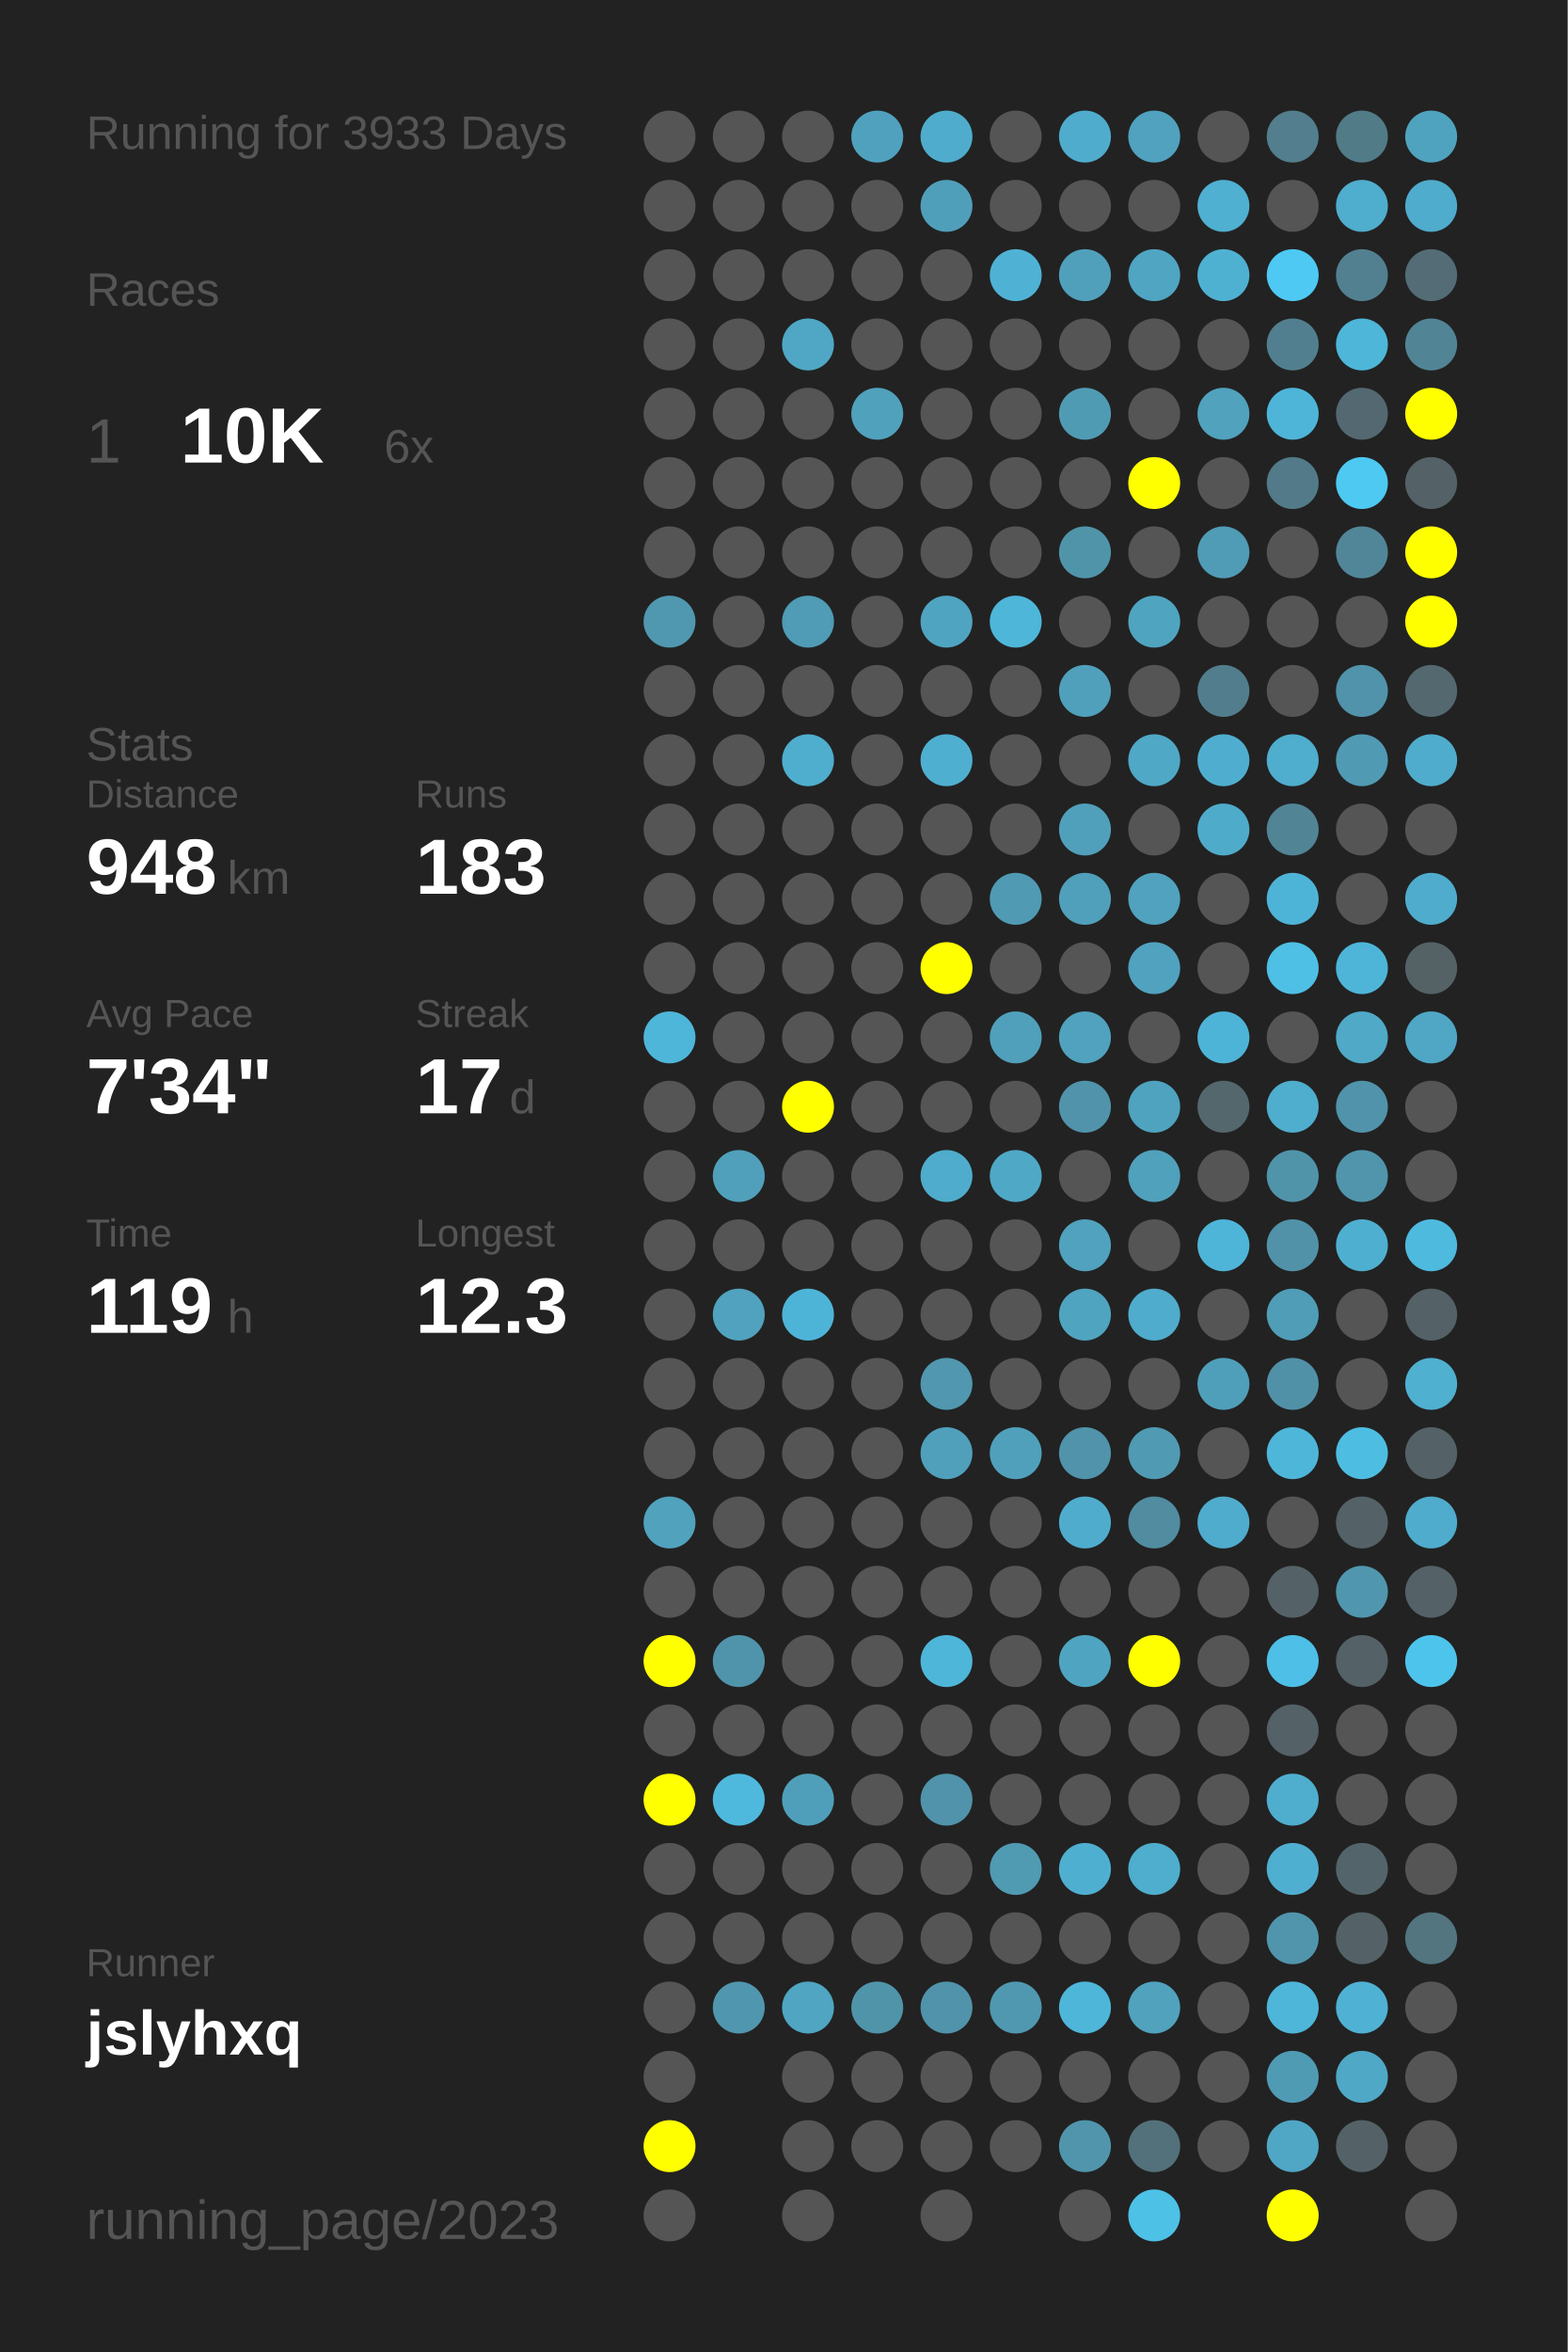
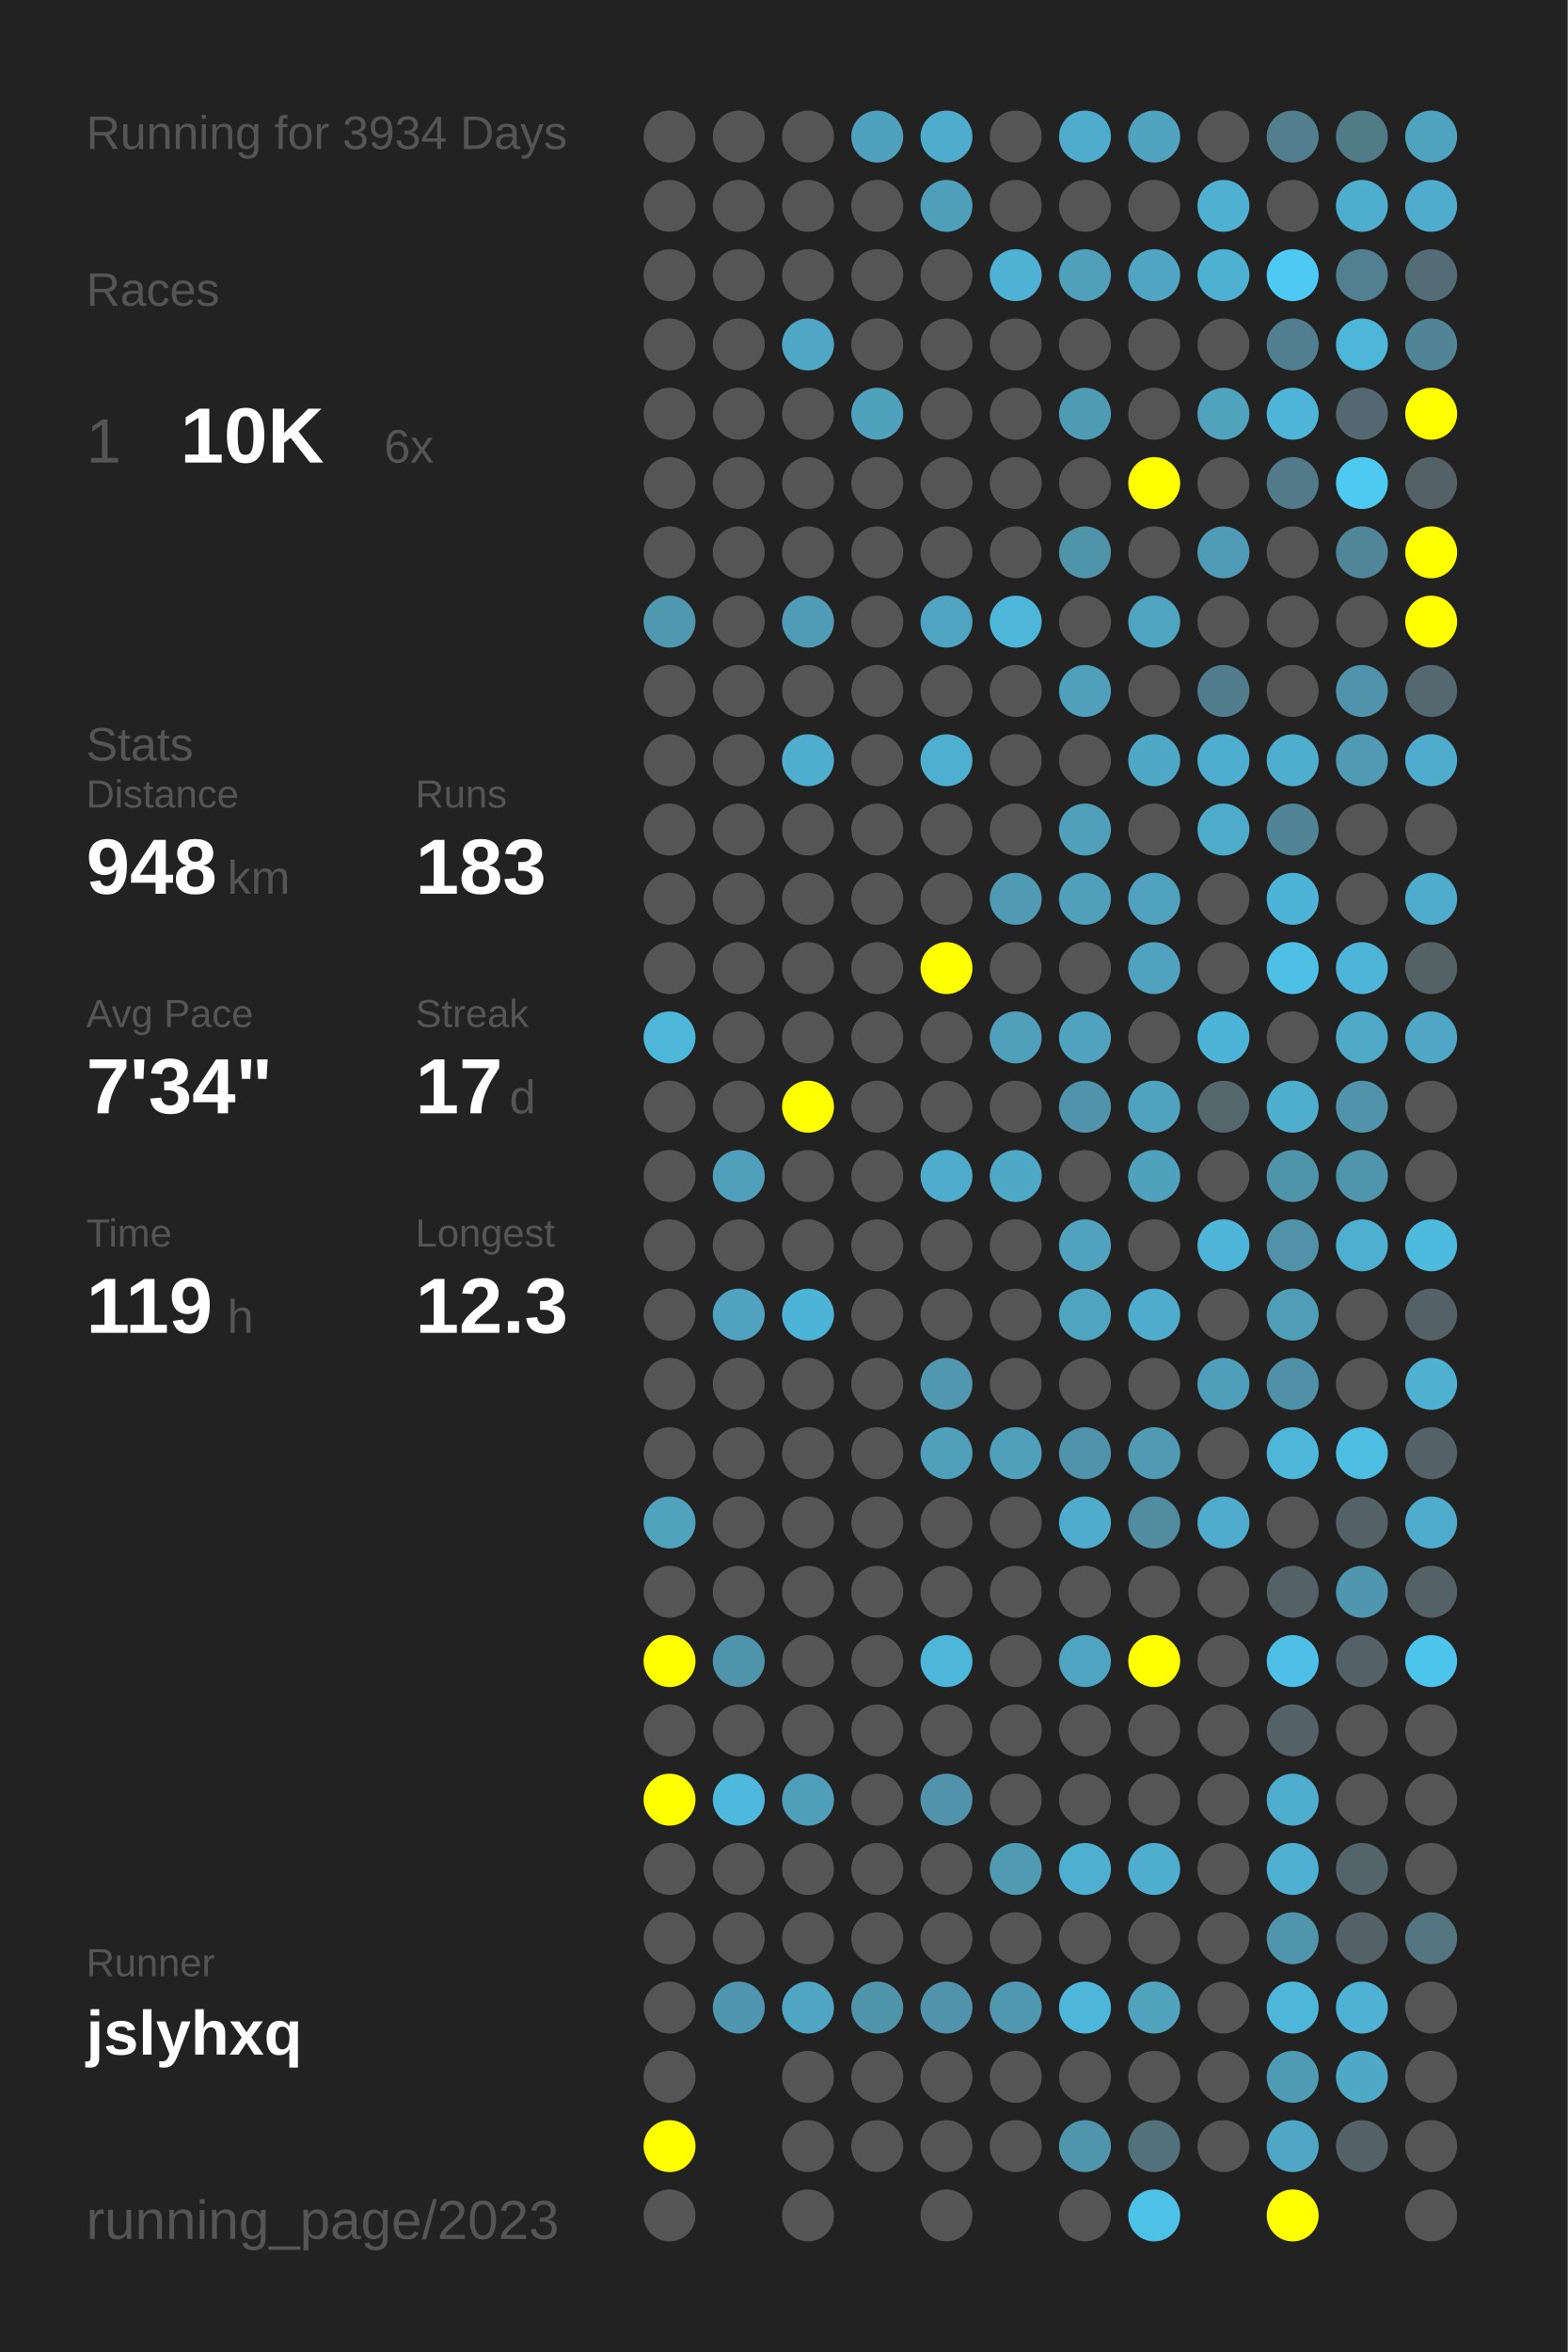
<svg xmlns="http://www.w3.org/2000/svg" baseProfile="full" height="300mm" version="1.1" viewBox="0,0,200,300" width="200mm">
  <defs />
  <rect fill="#222222" height="300" width="200" x="0" y="0" />
-   <text fill="#555555" style="font-size:6px; font-family:Arial;" x="11" y="19">Running for 3933 Days</text>
+   <text fill="#555555" style="font-size:6px; font-family:Arial;" x="11" y="19">Running for 3934 Days</text>
  <text fill="#555555" style="font-size:6px; font-family:Arial;" x="11" y="39">Races</text>
  <text fill="#555555" style="font-size:8px; font-family:Arial;" x="11" y="59">1</text>
  <text fill="#FFFFFF" style="font-size:10px; font-family:Arial; font-weight:bold;" x="23" y="59">10K</text>
  <text fill="#555555" style="font-size:6px; font-family:Arial;" x="49" y="59">6x</text>
  <text fill="#555555" style="font-size:6px; font-family:Arial;" x="11" y="97">Stats</text>
  <text fill="#555555" style="font-size:5px; font-family:Arial;" x="11" y="103">Distance</text>
  <text fill="#FFFFFF" style="font-size:10px; font-family:Arial; font-weight:bold;" x="11" y="114">948</text>
  <text fill="#555555" style="font-size:6px; font-family:Arial;" x="29" y="114">km</text>
  <text fill="#555555" style="font-size:5px; font-family:Arial;" x="53" y="103">Runs</text>
  <text fill="#FFFFFF" style="font-size:10px; font-family:Arial; font-weight:bold;" x="53" y="114">183</text>
  <text fill="#555555" style="font-size:5px; font-family:Arial;" x="11" y="131">Avg Pace</text>
  <text fill="#FFFFFF" style="font-size:10px; font-family:Arial; font-weight:bold;" x="11" y="142">7'34"</text>
  <text fill="#555555" style="font-size:5px; font-family:Arial;" x="53" y="131">Streak</text>
  <text fill="#FFFFFF" style="font-size:10px; font-family:Arial; font-weight:bold;" x="53" y="142">17</text>
  <text fill="#555555" style="font-size:6px; font-family:Arial;" x="65" y="142">d</text>
  <text fill="#555555" style="font-size:5px; font-family:Arial;" x="11" y="159">Time</text>
  <text fill="#FFFFFF" style="font-size:10px; font-family:Arial; font-weight:bold;" x="11" y="170">119</text>
  <text fill="#555555" style="font-size:6px; font-family:Arial;" x="29" y="170">h</text>
  <text fill="#555555" style="font-size:5px; font-family:Arial;" x="53" y="159">Longest</text>
  <text fill="#FFFFFF" style="font-size:10px; font-family:Arial; font-weight:bold;" x="53" y="170">12.3</text>
  <text fill="#555555" style="font-size:5px; font-family:Arial;" x="11" y="252.065">Runner</text>
  <text fill="#FFFFFF" style="font-size:8px; font-family:Arial; font-weight:bold;" x="11" y="262.065">jslyhxq</text>
  <text fill="#555555" style="font-size:7px; font-family:Arial;" x="11" y="285.581">running_page/2023</text>
  <circle cx="85.417" cy="17.419" fill="#555555" r="3.312" />
  <circle cx="85.417" cy="26.258" fill="#555555" r="3.312" />
  <circle cx="85.417" cy="35.097" fill="#555555" r="3.312" />
  <circle cx="85.417" cy="43.935" fill="#555555" r="3.312" />
  <circle cx="85.417" cy="52.774" fill="#555555" r="3.312" />
  <circle cx="85.417" cy="61.613" fill="#555555" r="3.312" />
  <circle cx="85.417" cy="70.452" fill="#555555" r="3.312" />
  <circle cx="85.417" cy="79.29" fill="#5098b0" r="3.312" />
  <circle cx="85.417" cy="88.129" fill="#555555" r="3.312" />
  <circle cx="85.417" cy="96.968" fill="#555555" r="3.312" />
  <circle cx="85.417" cy="105.806" fill="#555555" r="3.312" />
  <circle cx="85.417" cy="114.645" fill="#555555" r="3.312" />
  <circle cx="85.417" cy="123.484" fill="#555555" r="3.312" />
  <circle cx="85.417" cy="132.323" fill="#4eb6d9" r="3.312" />
  <circle cx="85.417" cy="141.161" fill="#555555" r="3.312" />
  <circle cx="85.417" cy="150" fill="#555555" r="3.312" />
  <circle cx="85.417" cy="158.839" fill="#555555" r="3.312" />
  <circle cx="85.417" cy="167.677" fill="#555555" r="3.312" />
  <circle cx="85.417" cy="176.516" fill="#555555" r="3.312" />
  <circle cx="85.417" cy="185.355" fill="#555555" r="3.312" />
  <circle cx="85.417" cy="194.194" fill="#50a2bd" r="3.312" />
  <circle cx="85.417" cy="203.032" fill="#555555" r="3.312" />
  <circle cx="85.417" cy="211.871" fill="#FFFF00" r="3.312" />
  <circle cx="85.417" cy="220.71" fill="#555555" r="3.312" />
  <circle cx="85.417" cy="229.548" fill="#FFFF00" r="3.312" />
  <circle cx="85.417" cy="238.387" fill="#555555" r="3.312" />
  <circle cx="85.417" cy="247.226" fill="#555555" r="3.312" />
  <circle cx="85.417" cy="256.065" fill="#555555" r="3.312" />
  <circle cx="85.417" cy="264.903" fill="#555555" r="3.312" />
  <circle cx="85.417" cy="273.742" fill="#FFFF00" r="3.312" />
  <circle cx="85.417" cy="282.581" fill="#555555" r="3.312" />
  <circle cx="94.25" cy="17.419" fill="#555555" r="3.312" />
  <circle cx="94.25" cy="26.258" fill="#555555" r="3.312" />
  <circle cx="94.25" cy="35.097" fill="#555555" r="3.312" />
  <circle cx="94.25" cy="43.935" fill="#555555" r="3.312" />
  <circle cx="94.25" cy="52.774" fill="#555555" r="3.312" />
  <circle cx="94.25" cy="61.613" fill="#555555" r="3.312" />
  <circle cx="94.25" cy="70.452" fill="#555555" r="3.312" />
  <circle cx="94.25" cy="79.29" fill="#555555" r="3.312" />
  <circle cx="94.25" cy="88.129" fill="#555555" r="3.312" />
  <circle cx="94.25" cy="96.968" fill="#555555" r="3.312" />
  <circle cx="94.25" cy="105.806" fill="#555555" r="3.312" />
  <circle cx="94.25" cy="114.645" fill="#555555" r="3.312" />
  <circle cx="94.25" cy="123.484" fill="#555555" r="3.312" />
  <circle cx="94.25" cy="132.323" fill="#555555" r="3.312" />
  <circle cx="94.25" cy="141.161" fill="#555555" r="3.312" />
  <circle cx="94.25" cy="150" fill="#50a0bb" r="3.312" />
  <circle cx="94.25" cy="158.839" fill="#555555" r="3.312" />
  <circle cx="94.25" cy="167.677" fill="#50a2be" r="3.312" />
  <circle cx="94.25" cy="176.516" fill="#555555" r="3.312" />
  <circle cx="94.25" cy="185.355" fill="#555555" r="3.312" />
  <circle cx="94.25" cy="194.194" fill="#555555" r="3.312" />
  <circle cx="94.25" cy="203.032" fill="#555555" r="3.312" />
  <circle cx="94.25" cy="211.871" fill="#5094ab" r="3.312" />
  <circle cx="94.25" cy="220.71" fill="#555555" r="3.312" />
  <circle cx="94.25" cy="229.548" fill="#4eb9dd" r="3.312" />
  <circle cx="94.25" cy="238.387" fill="#555555" r="3.312" />
  <circle cx="94.25" cy="247.226" fill="#555555" r="3.312" />
  <circle cx="94.25" cy="256.065" fill="#5096ae" r="3.312" />
  <circle cx="103.083" cy="17.419" fill="#555555" r="3.312" />
  <circle cx="103.083" cy="26.258" fill="#555555" r="3.312" />
  <circle cx="103.083" cy="35.097" fill="#555555" r="3.312" />
  <circle cx="103.083" cy="43.935" fill="#4fa7c5" r="3.312" />
  <circle cx="103.083" cy="52.774" fill="#555555" r="3.312" />
  <circle cx="103.083" cy="61.613" fill="#555555" r="3.312" />
  <circle cx="103.083" cy="70.452" fill="#555555" r="3.312" />
  <circle cx="103.083" cy="79.29" fill="#509bb5" r="3.312" />
  <circle cx="103.083" cy="88.129" fill="#555555" r="3.312" />
  <circle cx="103.083" cy="96.968" fill="#4faece" r="3.312" />
  <circle cx="103.083" cy="105.806" fill="#555555" r="3.312" />
  <circle cx="103.083" cy="114.645" fill="#555555" r="3.312" />
  <circle cx="103.083" cy="123.484" fill="#555555" r="3.312" />
  <circle cx="103.083" cy="132.323" fill="#555555" r="3.312" />
  <circle cx="103.083" cy="141.161" fill="#FFFF00" r="3.312" />
  <circle cx="103.083" cy="150" fill="#555555" r="3.312" />
  <circle cx="103.083" cy="158.839" fill="#555555" r="3.312" />
  <circle cx="103.083" cy="167.677" fill="#4eb4d7" r="3.312" />
  <circle cx="103.083" cy="176.516" fill="#555555" r="3.312" />
  <circle cx="103.083" cy="185.355" fill="#555555" r="3.312" />
  <circle cx="103.083" cy="194.194" fill="#555555" r="3.312" />
  <circle cx="103.083" cy="203.032" fill="#555555" r="3.312" />
  <circle cx="103.083" cy="211.871" fill="#555555" r="3.312" />
  <circle cx="103.083" cy="220.71" fill="#555555" r="3.312" />
  <circle cx="103.083" cy="229.548" fill="#509fba" r="3.312" />
  <circle cx="103.083" cy="238.387" fill="#555555" r="3.312" />
  <circle cx="103.083" cy="247.226" fill="#555555" r="3.312" />
  <circle cx="103.083" cy="256.065" fill="#4fa5c2" r="3.312" />
  <circle cx="103.083" cy="264.903" fill="#555555" r="3.312" />
  <circle cx="103.083" cy="273.742" fill="#555555" r="3.312" />
  <circle cx="103.083" cy="282.581" fill="#555555" r="3.312" />
  <circle cx="111.917" cy="17.419" fill="#50a1bd" r="3.312" />
  <circle cx="111.917" cy="26.258" fill="#555555" r="3.312" />
  <circle cx="111.917" cy="35.097" fill="#555555" r="3.312" />
  <circle cx="111.917" cy="43.935" fill="#555555" r="3.312" />
  <circle cx="111.917" cy="52.774" fill="#50a1bc" r="3.312" />
  <circle cx="111.917" cy="61.613" fill="#555555" r="3.312" />
  <circle cx="111.917" cy="70.452" fill="#555555" r="3.312" />
  <circle cx="111.917" cy="79.29" fill="#555555" r="3.312" />
  <circle cx="111.917" cy="88.129" fill="#555555" r="3.312" />
  <circle cx="111.917" cy="96.968" fill="#555555" r="3.312" />
  <circle cx="111.917" cy="105.806" fill="#555555" r="3.312" />
  <circle cx="111.917" cy="114.645" fill="#555555" r="3.312" />
  <circle cx="111.917" cy="123.484" fill="#555555" r="3.312" />
  <circle cx="111.917" cy="132.323" fill="#555555" r="3.312" />
  <circle cx="111.917" cy="141.161" fill="#555555" r="3.312" />
  <circle cx="111.917" cy="150" fill="#555555" r="3.312" />
  <circle cx="111.917" cy="158.839" fill="#555555" r="3.312" />
  <circle cx="111.917" cy="167.677" fill="#555555" r="3.312" />
  <circle cx="111.917" cy="176.516" fill="#555555" r="3.312" />
  <circle cx="111.917" cy="185.355" fill="#555555" r="3.312" />
  <circle cx="111.917" cy="194.194" fill="#555555" r="3.312" />
  <circle cx="111.917" cy="203.032" fill="#555555" r="3.312" />
  <circle cx="111.917" cy="211.871" fill="#555555" r="3.312" />
  <circle cx="111.917" cy="220.71" fill="#555555" r="3.312" />
  <circle cx="111.917" cy="229.548" fill="#555555" r="3.312" />
  <circle cx="111.917" cy="238.387" fill="#555555" r="3.312" />
  <circle cx="111.917" cy="247.226" fill="#555555" r="3.312" />
  <circle cx="111.917" cy="256.065" fill="#5094aa" r="3.312" />
  <circle cx="111.917" cy="264.903" fill="#555555" r="3.312" />
  <circle cx="111.917" cy="273.742" fill="#555555" r="3.312" />
  <circle cx="120.75" cy="17.419" fill="#4faccc" r="3.312" />
  <circle cx="120.75" cy="26.258" fill="#509fba" r="3.312" />
  <circle cx="120.75" cy="35.097" fill="#555555" r="3.312" />
  <circle cx="120.75" cy="43.935" fill="#555555" r="3.312" />
  <circle cx="120.75" cy="52.774" fill="#555555" r="3.312" />
  <circle cx="120.75" cy="61.613" fill="#555555" r="3.312" />
  <circle cx="120.75" cy="70.452" fill="#555555" r="3.312" />
  <circle cx="120.75" cy="79.29" fill="#4fa4c1" r="3.312" />
  <circle cx="120.75" cy="88.129" fill="#555555" r="3.312" />
  <circle cx="120.75" cy="96.968" fill="#4fafd0" r="3.312" />
  <circle cx="120.75" cy="105.806" fill="#555555" r="3.312" />
  <circle cx="120.75" cy="114.645" fill="#555555" r="3.312" />
  <circle cx="120.75" cy="123.484" fill="#FFFF00" r="3.312" />
  <circle cx="120.75" cy="132.323" fill="#555555" r="3.312" />
  <circle cx="120.75" cy="141.161" fill="#555555" r="3.312" />
  <circle cx="120.75" cy="150" fill="#4faccc" r="3.312" />
  <circle cx="120.75" cy="158.839" fill="#555555" r="3.312" />
  <circle cx="120.75" cy="167.677" fill="#555555" r="3.312" />
  <circle cx="120.75" cy="176.516" fill="#5097af" r="3.312" />
  <circle cx="120.75" cy="185.355" fill="#50a0bb" r="3.312" />
  <circle cx="120.75" cy="194.194" fill="#555555" r="3.312" />
  <circle cx="120.75" cy="203.032" fill="#555555" r="3.312" />
  <circle cx="120.75" cy="211.871" fill="#4eb6d9" r="3.312" />
  <circle cx="120.75" cy="220.71" fill="#555555" r="3.312" />
  <circle cx="120.75" cy="229.548" fill="#5093aa" r="3.312" />
  <circle cx="120.75" cy="238.387" fill="#555555" r="3.312" />
  <circle cx="120.75" cy="247.226" fill="#555555" r="3.312" />
  <circle cx="120.75" cy="256.065" fill="#5093aa" r="3.312" />
  <circle cx="120.75" cy="264.903" fill="#555555" r="3.312" />
  <circle cx="120.75" cy="273.742" fill="#555555" r="3.312" />
  <circle cx="120.75" cy="282.581" fill="#555555" r="3.312" />
  <circle cx="129.583" cy="17.419" fill="#555555" r="3.312" />
  <circle cx="129.583" cy="26.258" fill="#555555" r="3.312" />
  <circle cx="129.583" cy="35.097" fill="#4fb2d4" r="3.312" />
  <circle cx="129.583" cy="43.935" fill="#555555" r="3.312" />
  <circle cx="129.583" cy="52.774" fill="#555555" r="3.312" />
  <circle cx="129.583" cy="61.613" fill="#555555" r="3.312" />
  <circle cx="129.583" cy="70.452" fill="#555555" r="3.312" />
  <circle cx="129.583" cy="79.29" fill="#4eb6d9" r="3.312" />
  <circle cx="129.583" cy="88.129" fill="#555555" r="3.312" />
  <circle cx="129.583" cy="96.968" fill="#555555" r="3.312" />
  <circle cx="129.583" cy="105.806" fill="#555555" r="3.312" />
  <circle cx="129.583" cy="114.645" fill="#509ab3" r="3.312" />
  <circle cx="129.583" cy="123.484" fill="#555555" r="3.312" />
  <circle cx="129.583" cy="132.323" fill="#50a0bb" r="3.312" />
  <circle cx="129.583" cy="141.161" fill="#555555" r="3.312" />
  <circle cx="129.583" cy="150" fill="#4fa8c6" r="3.312" />
  <circle cx="129.583" cy="158.839" fill="#555555" r="3.312" />
  <circle cx="129.583" cy="167.677" fill="#555555" r="3.312" />
  <circle cx="129.583" cy="176.516" fill="#555555" r="3.312" />
  <circle cx="129.583" cy="185.355" fill="#50a0bb" r="3.312" />
  <circle cx="129.583" cy="194.194" fill="#555555" r="3.312" />
  <circle cx="129.583" cy="203.032" fill="#555555" r="3.312" />
  <circle cx="129.583" cy="211.871" fill="#555555" r="3.312" />
  <circle cx="129.583" cy="220.71" fill="#555555" r="3.312" />
  <circle cx="129.583" cy="229.548" fill="#555555" r="3.312" />
  <circle cx="129.583" cy="238.387" fill="#509ab2" r="3.312" />
  <circle cx="129.583" cy="247.226" fill="#555555" r="3.312" />
  <circle cx="129.583" cy="256.065" fill="#5098b0" r="3.312" />
  <circle cx="129.583" cy="264.903" fill="#555555" r="3.312" />
  <circle cx="129.583" cy="273.742" fill="#555555" r="3.312" />
  <circle cx="138.417" cy="17.419" fill="#4faccc" r="3.312" />
  <circle cx="138.417" cy="26.258" fill="#555555" r="3.312" />
  <circle cx="138.417" cy="35.097" fill="#50a0bb" r="3.312" />
  <circle cx="138.417" cy="43.935" fill="#555555" r="3.312" />
  <circle cx="138.417" cy="52.774" fill="#509bb4" r="3.312" />
  <circle cx="138.417" cy="61.613" fill="#555555" r="3.312" />
  <circle cx="138.417" cy="70.452" fill="#5094aa" r="3.312" />
  <circle cx="138.417" cy="79.29" fill="#555555" r="3.312" />
  <circle cx="138.417" cy="88.129" fill="#50a0bb" r="3.312" />
  <circle cx="138.417" cy="96.968" fill="#555555" r="3.312" />
  <circle cx="138.417" cy="105.806" fill="#50a0bb" r="3.312" />
  <circle cx="138.417" cy="114.645" fill="#50a0bb" r="3.312" />
  <circle cx="138.417" cy="123.484" fill="#555555" r="3.312" />
  <circle cx="138.417" cy="132.323" fill="#50a2be" r="3.312" />
  <circle cx="138.417" cy="141.161" fill="#5093aa" r="3.312" />
  <circle cx="138.417" cy="150" fill="#555555" r="3.312" />
  <circle cx="138.417" cy="158.839" fill="#50a2be" r="3.312" />
  <circle cx="138.417" cy="167.677" fill="#4fa4c0" r="3.312" />
  <circle cx="138.417" cy="176.516" fill="#555555" r="3.312" />
  <circle cx="138.417" cy="185.355" fill="#5093aa" r="3.312" />
  <circle cx="138.417" cy="194.194" fill="#4faccc" r="3.312" />
  <circle cx="138.417" cy="203.032" fill="#555555" r="3.312" />
  <circle cx="138.417" cy="211.871" fill="#4fa5c1" r="3.312" />
  <circle cx="138.417" cy="220.71" fill="#555555" r="3.312" />
  <circle cx="138.417" cy="229.548" fill="#555555" r="3.312" />
  <circle cx="138.417" cy="238.387" fill="#4fafd0" r="3.312" />
  <circle cx="138.417" cy="247.226" fill="#555555" r="3.312" />
  <circle cx="138.417" cy="256.065" fill="#4eb6d9" r="3.312" />
  <circle cx="138.417" cy="264.903" fill="#555555" r="3.312" />
  <circle cx="138.417" cy="273.742" fill="#5095ac" r="3.312" />
  <circle cx="138.417" cy="282.581" fill="#555555" r="3.312" />
  <circle cx="147.25" cy="17.419" fill="#50a2bf" r="3.312" />
  <circle cx="147.25" cy="26.258" fill="#555555" r="3.312" />
  <circle cx="147.25" cy="35.097" fill="#4fa5c2" r="3.312" />
  <circle cx="147.25" cy="43.935" fill="#555555" r="3.312" />
  <circle cx="147.25" cy="52.774" fill="#555555" r="3.312" />
  <circle cx="147.25" cy="61.613" fill="#FFFF00" r="3.312" />
  <circle cx="147.25" cy="70.452" fill="#555555" r="3.312" />
  <circle cx="147.25" cy="79.29" fill="#4fa4c0" r="3.312" />
  <circle cx="147.25" cy="88.129" fill="#555555" r="3.312" />
  <circle cx="147.25" cy="96.968" fill="#4fa8c6" r="3.312" />
  <circle cx="147.25" cy="105.806" fill="#555555" r="3.312" />
  <circle cx="147.25" cy="114.645" fill="#50a2be" r="3.312" />
  <circle cx="147.25" cy="123.484" fill="#50a2bf" r="3.312" />
  <circle cx="147.25" cy="132.323" fill="#555555" r="3.312" />
  <circle cx="147.25" cy="141.161" fill="#4fa3bf" r="3.312" />
  <circle cx="147.25" cy="150" fill="#50a1bc" r="3.312" />
  <circle cx="147.25" cy="158.839" fill="#555555" r="3.312" />
  <circle cx="147.25" cy="167.677" fill="#4faccc" r="3.312" />
  <circle cx="147.25" cy="176.516" fill="#555555" r="3.312" />
  <circle cx="147.25" cy="185.355" fill="#509ab3" r="3.312" />
  <circle cx="147.25" cy="194.194" fill="#518ca0" r="3.312" />
  <circle cx="147.25" cy="203.032" fill="#555555" r="3.312" />
  <circle cx="147.25" cy="211.871" fill="#FFFF00" r="3.312" />
  <circle cx="147.25" cy="220.71" fill="#555555" r="3.312" />
  <circle cx="147.25" cy="229.548" fill="#555555" r="3.312" />
  <circle cx="147.25" cy="238.387" fill="#4fadcd" r="3.312" />
  <circle cx="147.25" cy="247.226" fill="#555555" r="3.312" />
  <circle cx="147.25" cy="256.065" fill="#50a2bd" r="3.312" />
  <circle cx="147.25" cy="264.903" fill="#555555" r="3.312" />
  <circle cx="147.25" cy="273.742" fill="#53717b" r="3.312" />
  <circle cx="147.25" cy="282.581" fill="#4ec1e7" r="3.312" />
  <circle cx="156.083" cy="17.419" fill="#555555" r="3.312" />
  <circle cx="156.083" cy="26.258" fill="#4fb0d1" r="3.312" />
  <circle cx="156.083" cy="35.097" fill="#4fb1d2" r="3.312" />
  <circle cx="156.083" cy="43.935" fill="#555555" r="3.312" />
  <circle cx="156.083" cy="52.774" fill="#50a2bd" r="3.312" />
  <circle cx="156.083" cy="61.613" fill="#555555" r="3.312" />
  <circle cx="156.083" cy="70.452" fill="#509bb5" r="3.312" />
  <circle cx="156.083" cy="79.29" fill="#555555" r="3.312" />
  <circle cx="156.083" cy="88.129" fill="#527d8c" r="3.312" />
  <circle cx="156.083" cy="96.968" fill="#4faecf" r="3.312" />
  <circle cx="156.083" cy="105.806" fill="#4fabca" r="3.312" />
  <circle cx="156.083" cy="114.645" fill="#555555" r="3.312" />
  <circle cx="156.083" cy="123.484" fill="#555555" r="3.312" />
  <circle cx="156.083" cy="132.323" fill="#4eb4d7" r="3.312" />
  <circle cx="156.083" cy="141.161" fill="#53676d" r="3.312" />
  <circle cx="156.083" cy="150" fill="#555555" r="3.312" />
  <circle cx="156.083" cy="158.839" fill="#4eb5d8" r="3.312" />
  <circle cx="156.083" cy="167.677" fill="#555555" r="3.312" />
  <circle cx="156.083" cy="176.516" fill="#509fba" r="3.312" />
  <circle cx="156.083" cy="185.355" fill="#555555" r="3.312" />
  <circle cx="156.083" cy="194.194" fill="#4faccc" r="3.312" />
  <circle cx="156.083" cy="203.032" fill="#555555" r="3.312" />
  <circle cx="156.083" cy="211.871" fill="#555555" r="3.312" />
  <circle cx="156.083" cy="220.71" fill="#555555" r="3.312" />
  <circle cx="156.083" cy="229.548" fill="#555555" r="3.312" />
  <circle cx="156.083" cy="238.387" fill="#555555" r="3.312" />
  <circle cx="156.083" cy="247.226" fill="#555555" r="3.312" />
  <circle cx="156.083" cy="256.065" fill="#555555" r="3.312" />
  <circle cx="156.083" cy="264.903" fill="#555555" r="3.312" />
  <circle cx="156.083" cy="273.742" fill="#555555" r="3.312" />
  <circle cx="164.917" cy="17.419" fill="#527e8d" r="3.312" />
  <circle cx="164.917" cy="26.258" fill="#555555" r="3.312" />
  <circle cx="164.917" cy="35.097" fill="#4dc9f3" r="3.312" />
  <circle cx="164.917" cy="43.935" fill="#527f8f" r="3.312" />
  <circle cx="164.917" cy="52.774" fill="#4eb5d8" r="3.312" />
  <circle cx="164.917" cy="61.613" fill="#527a88" r="3.312" />
  <circle cx="164.917" cy="70.452" fill="#555555" r="3.312" />
  <circle cx="164.917" cy="79.29" fill="#555555" r="3.312" />
  <circle cx="164.917" cy="88.129" fill="#555555" r="3.312" />
  <circle cx="164.917" cy="96.968" fill="#4fadcd" r="3.312" />
  <circle cx="164.917" cy="105.806" fill="#518495" r="3.312" />
  <circle cx="164.917" cy="114.645" fill="#4eb4d7" r="3.312" />
  <circle cx="164.917" cy="123.484" fill="#4ebfe5" r="3.312" />
  <circle cx="164.917" cy="132.323" fill="#555555" r="3.312" />
  <circle cx="164.917" cy="141.161" fill="#4fadcd" r="3.312" />
  <circle cx="164.917" cy="150" fill="#5094aa" r="3.312" />
  <circle cx="164.917" cy="158.839" fill="#5192a8" r="3.312" />
  <circle cx="164.917" cy="167.677" fill="#509db7" r="3.312" />
  <circle cx="164.917" cy="176.516" fill="#5191a7" r="3.312" />
  <circle cx="164.917" cy="185.355" fill="#4eb6d9" r="3.312" />
  <circle cx="164.917" cy="194.194" fill="#555555" r="3.312" />
  <circle cx="164.917" cy="203.032" fill="#546166" r="3.312" />
  <circle cx="164.917" cy="211.871" fill="#4ebfe6" r="3.312" />
  <circle cx="164.917" cy="220.71" fill="#546166" r="3.312" />
  <circle cx="164.917" cy="229.548" fill="#4faece" r="3.312" />
  <circle cx="164.917" cy="238.387" fill="#4fafd0" r="3.312" />
  <circle cx="164.917" cy="247.226" fill="#5095ac" r="3.312" />
  <circle cx="164.917" cy="256.065" fill="#4eb6d9" r="3.312" />
  <circle cx="164.917" cy="264.903" fill="#509bb4" r="3.312" />
  <circle cx="164.917" cy="273.742" fill="#4fa7c5" r="3.312" />
  <circle cx="164.917" cy="282.581" fill="#FFFF00" r="3.312" />
  <circle cx="173.75" cy="17.419" fill="#527b88" r="3.312" />
  <circle cx="173.75" cy="26.258" fill="#4fadcd" r="3.312" />
  <circle cx="173.75" cy="35.097" fill="#528090" r="3.312" />
  <circle cx="173.75" cy="43.935" fill="#4eb6d9" r="3.312" />
  <circle cx="173.75" cy="52.774" fill="#536870" r="3.312" />
  <circle cx="173.75" cy="61.613" fill="#4dc9f2" r="3.312" />
  <circle cx="173.75" cy="70.452" fill="#518698" r="3.312" />
  <circle cx="173.75" cy="79.29" fill="#555555" r="3.312" />
  <circle cx="173.75" cy="88.129" fill="#5093aa" r="3.312" />
  <circle cx="173.75" cy="96.968" fill="#509ab3" r="3.312" />
  <circle cx="173.75" cy="105.806" fill="#555555" r="3.312" />
  <circle cx="173.75" cy="114.645" fill="#555555" r="3.312" />
  <circle cx="173.75" cy="123.484" fill="#4eb5d8" r="3.312" />
  <circle cx="173.75" cy="132.323" fill="#4fa9c7" r="3.312" />
  <circle cx="173.75" cy="141.161" fill="#5093aa" r="3.312" />
  <circle cx="173.75" cy="150" fill="#5095ac" r="3.312" />
  <circle cx="173.75" cy="158.839" fill="#4fafd0" r="3.312" />
  <circle cx="173.75" cy="167.677" fill="#555555" r="3.312" />
  <circle cx="173.75" cy="176.516" fill="#555555" r="3.312" />
  <circle cx="173.75" cy="185.355" fill="#4ebde2" r="3.312" />
  <circle cx="173.75" cy="194.194" fill="#546166" r="3.312" />
  <circle cx="173.75" cy="203.032" fill="#5096ae" r="3.312" />
  <circle cx="173.75" cy="211.871" fill="#546166" r="3.312" />
  <circle cx="173.75" cy="220.71" fill="#555555" r="3.312" />
  <circle cx="173.75" cy="229.548" fill="#555555" r="3.312" />
  <circle cx="173.75" cy="238.387" fill="#53656b" r="3.312" />
  <circle cx="173.75" cy="247.226" fill="#546267" r="3.312" />
  <circle cx="173.75" cy="256.065" fill="#4fb1d3" r="3.312" />
  <circle cx="173.75" cy="264.903" fill="#4fa8c6" r="3.312" />
  <circle cx="173.75" cy="273.742" fill="#546166" r="3.312" />
  <circle cx="182.583" cy="17.419" fill="#50a3bf" r="3.312" />
  <circle cx="182.583" cy="26.258" fill="#4faccc" r="3.312" />
  <circle cx="182.583" cy="35.097" fill="#536c75" r="3.312" />
  <circle cx="182.583" cy="43.935" fill="#518596" r="3.312" />
  <circle cx="182.583" cy="52.774" fill="#FFFF00" r="3.312" />
  <circle cx="182.583" cy="61.613" fill="#546166" r="3.312" />
  <circle cx="182.583" cy="70.452" fill="#FFFF00" r="3.312" />
  <circle cx="182.583" cy="79.29" fill="#FFFF00" r="3.312" />
  <circle cx="182.583" cy="88.129" fill="#53686f" r="3.312" />
  <circle cx="182.583" cy="96.968" fill="#4faccc" r="3.312" />
  <circle cx="182.583" cy="105.806" fill="#555555" r="3.312" />
  <circle cx="182.583" cy="114.645" fill="#4faccc" r="3.312" />
  <circle cx="182.583" cy="123.484" fill="#546266" r="3.312" />
  <circle cx="182.583" cy="132.323" fill="#4fa7c5" r="3.312" />
  <circle cx="182.583" cy="141.161" fill="#555555" r="3.312" />
  <circle cx="182.583" cy="150" fill="#555555" r="3.312" />
  <circle cx="182.583" cy="158.839" fill="#4ebade" r="3.312" />
  <circle cx="182.583" cy="167.677" fill="#546166" r="3.312" />
  <circle cx="182.583" cy="176.516" fill="#4fb0d0" r="3.312" />
  <circle cx="182.583" cy="185.355" fill="#546166" r="3.312" />
  <circle cx="182.583" cy="194.194" fill="#4faccc" r="3.312" />
  <circle cx="182.583" cy="203.032" fill="#546166" r="3.312" />
  <circle cx="182.583" cy="211.871" fill="#4dc4ec" r="3.312" />
  <circle cx="182.583" cy="220.71" fill="#555555" r="3.312" />
  <circle cx="182.583" cy="229.548" fill="#555555" r="3.312" />
  <circle cx="182.583" cy="238.387" fill="#555555" r="3.312" />
  <circle cx="182.583" cy="247.226" fill="#527580" r="3.312" />
  <circle cx="182.583" cy="256.065" fill="#555555" r="3.312" />
  <circle cx="182.583" cy="264.903" fill="#555555" r="3.312" />
  <circle cx="182.583" cy="273.742" fill="#555555" r="3.312" />
  <circle cx="182.583" cy="282.581" fill="#555555" r="3.312" />
</svg>
